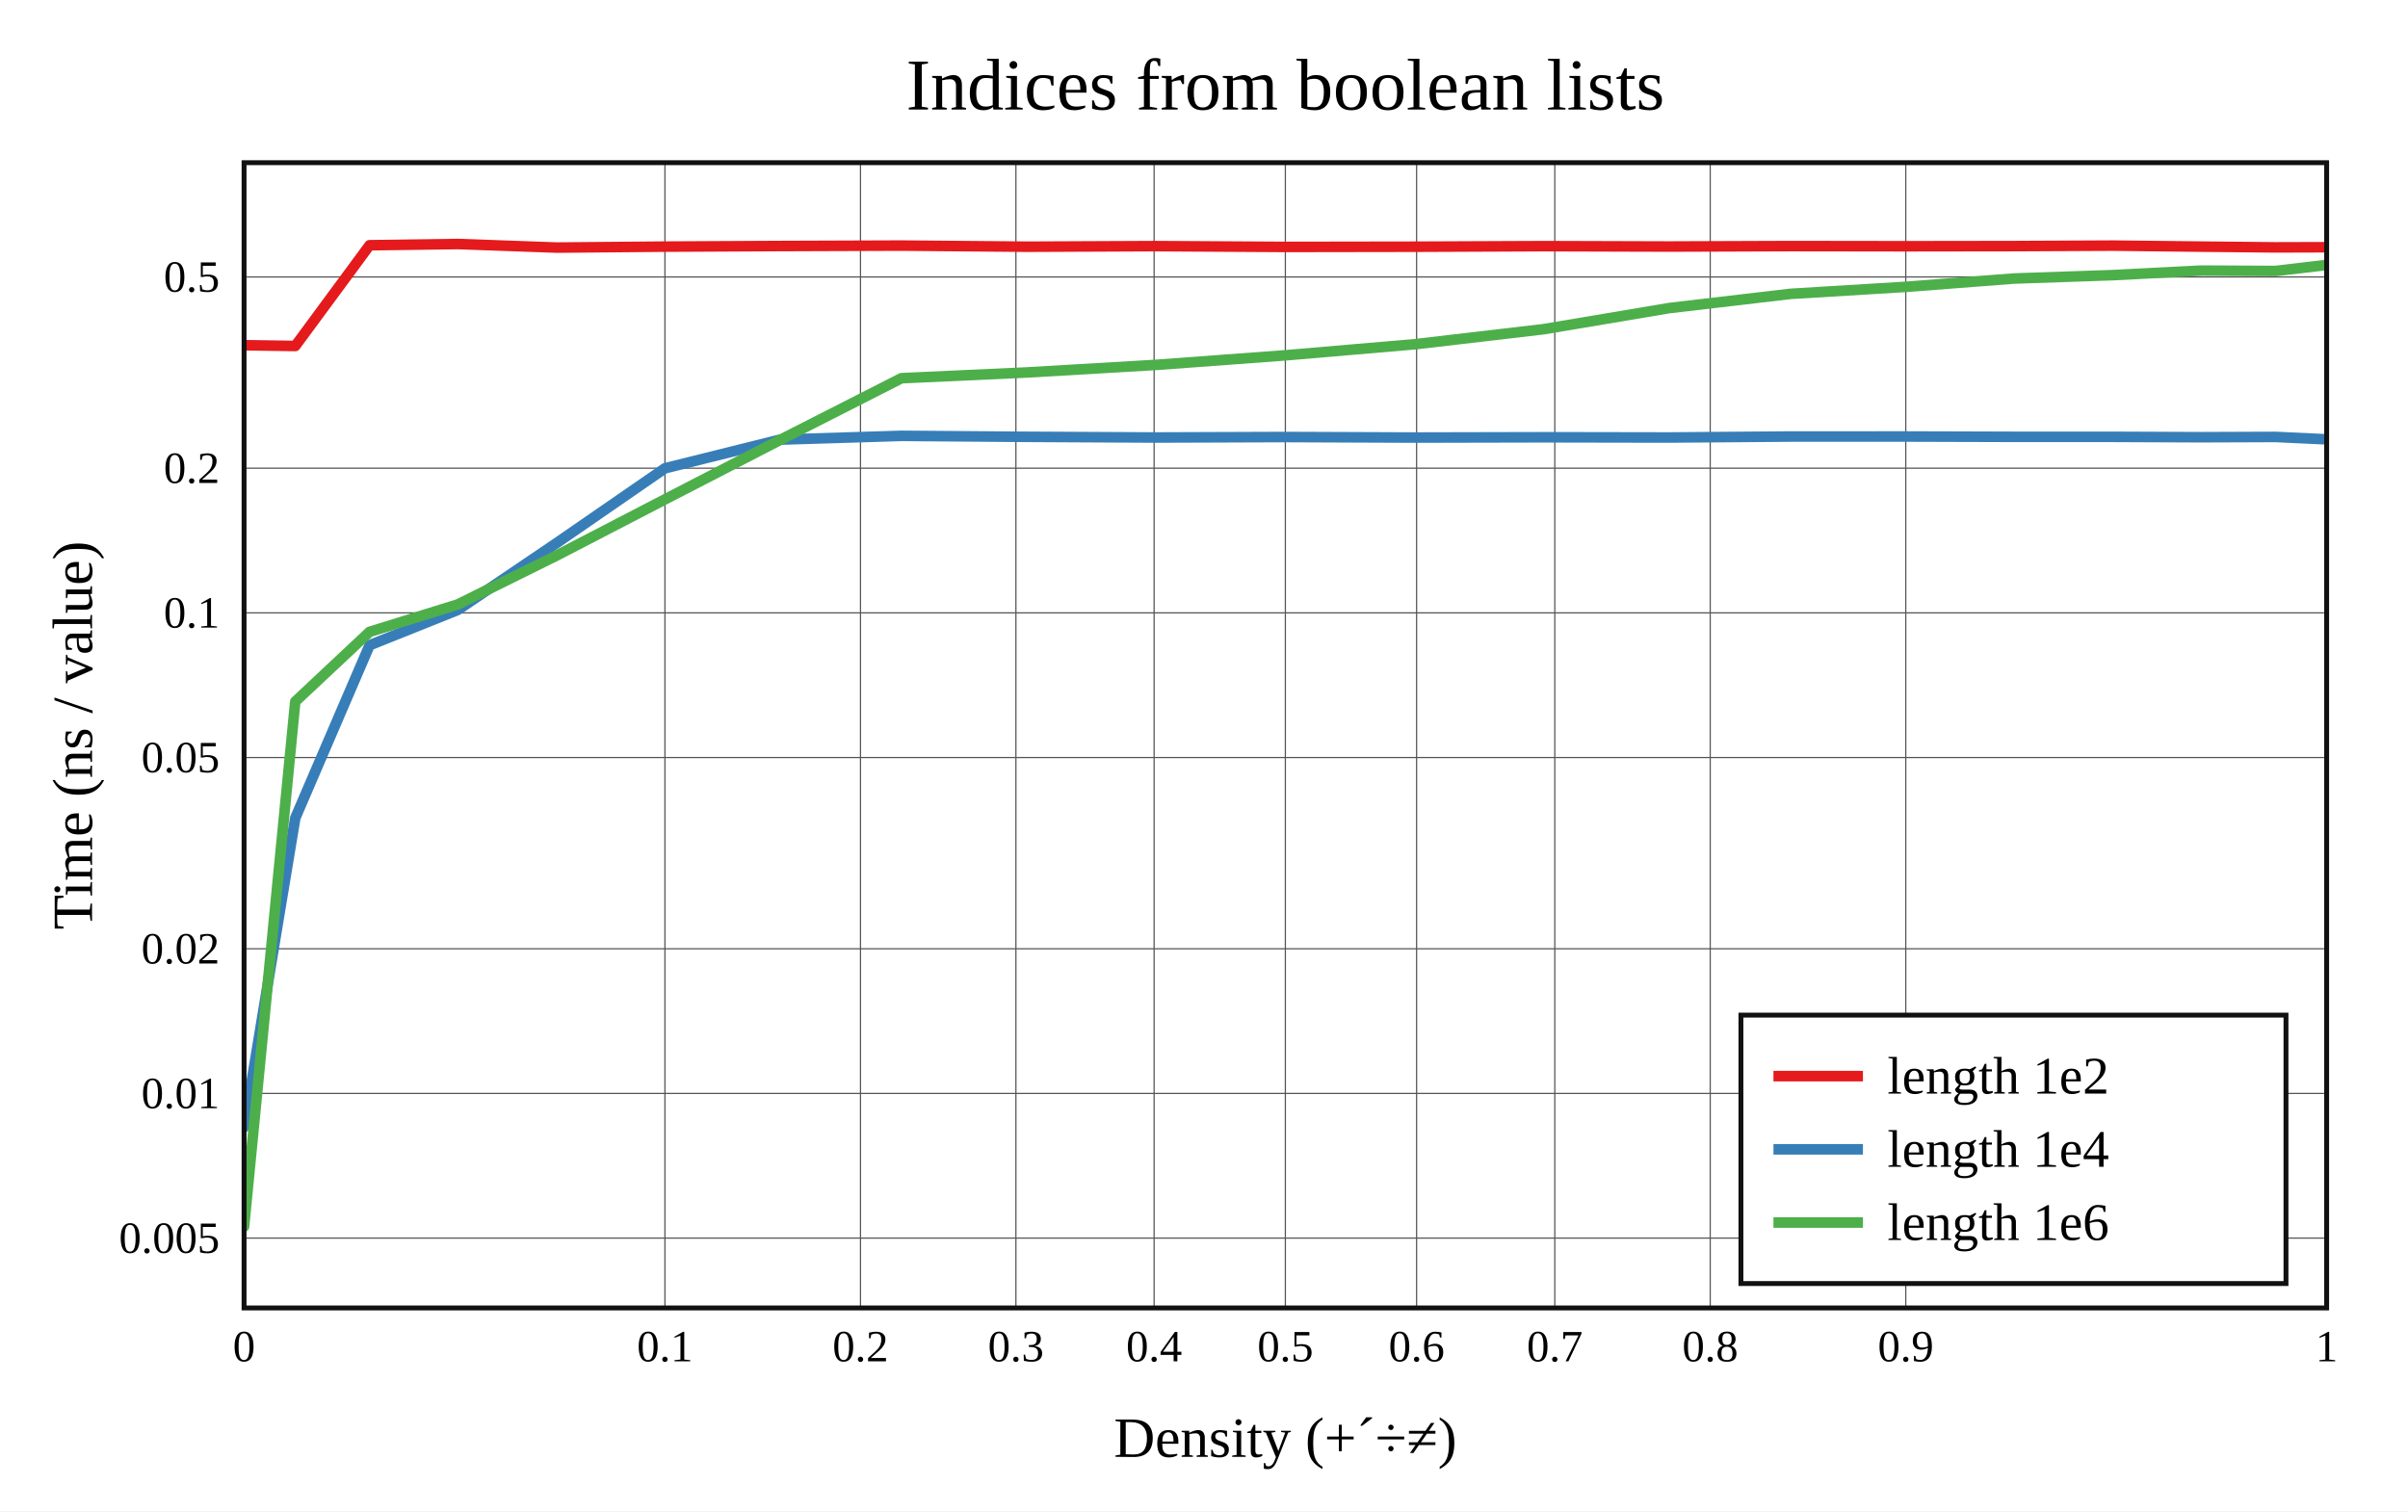
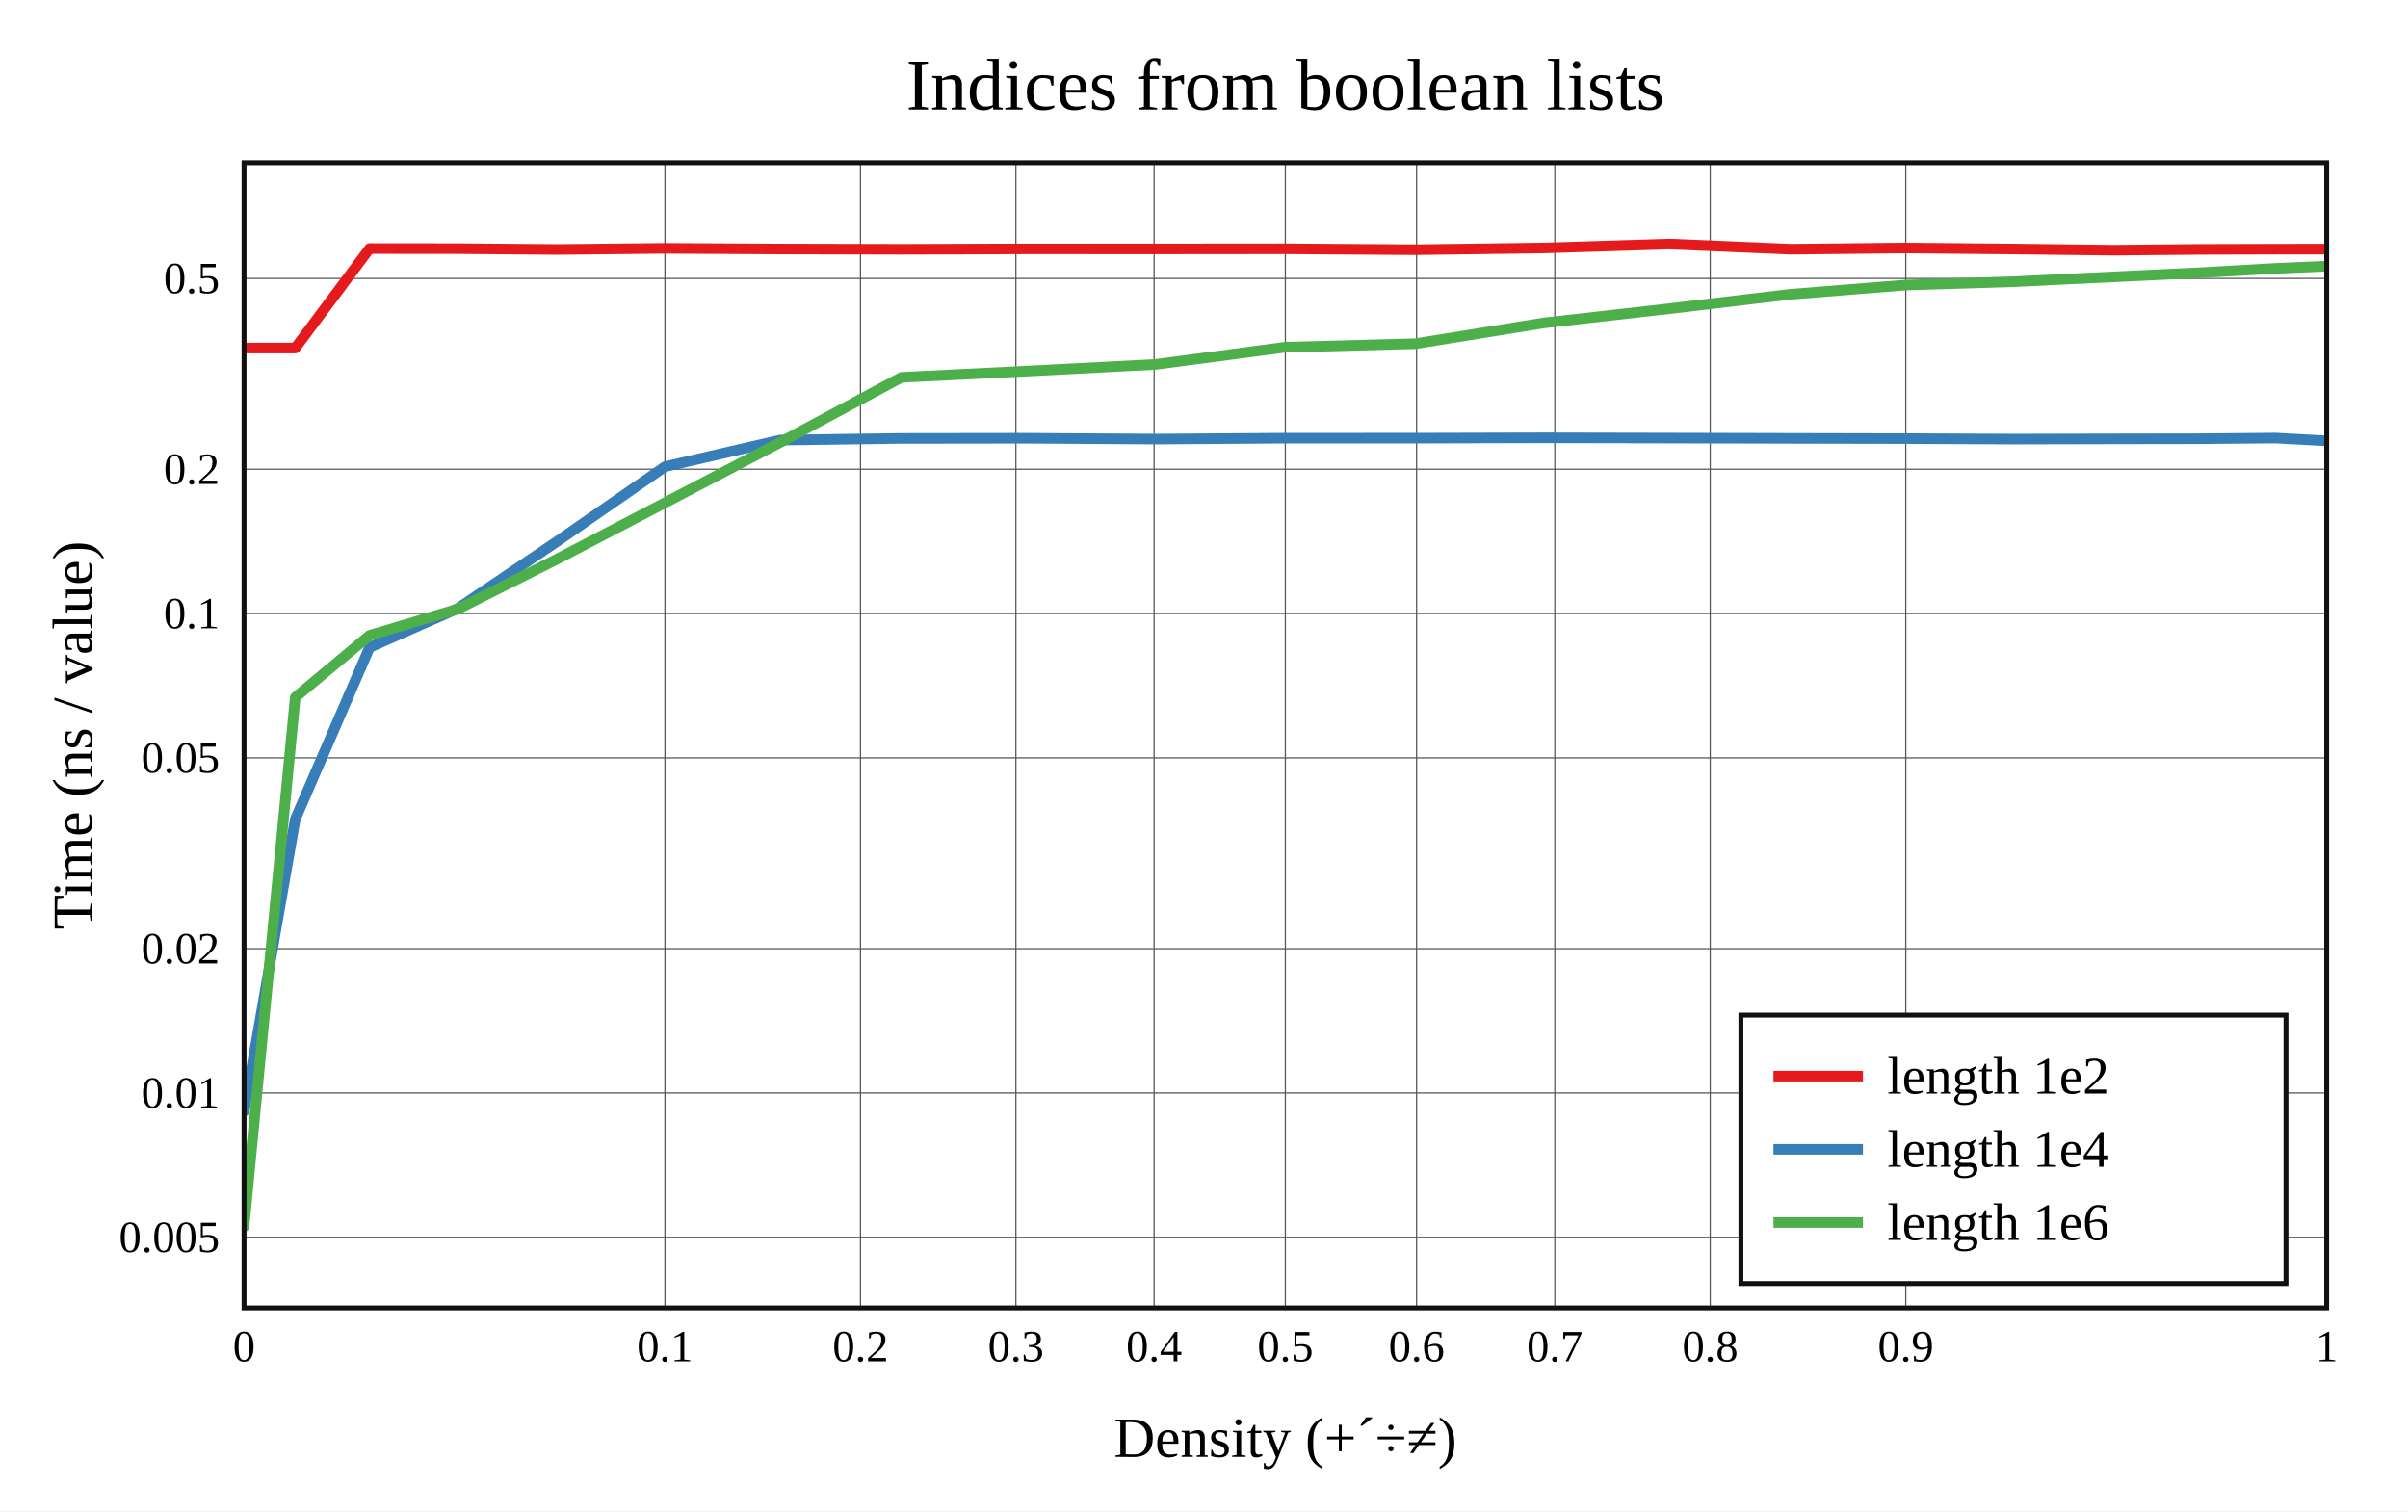
<svg xmlns="http://www.w3.org/2000/svg" viewBox="-60 -40 592 371.6" height="557.4" width="888">
  <g stroke-width="2.6" font-size="14px" text-anchor="middle">
    <defs>
      <clipPath id="clip">
        <rect x="0" y="0" width="512" height="281.6" />
      </clipPath>
    </defs>
    <rect fill="white" x="-60" y="-40" width="592" height="371.6" />
    <text dy="0.33em" font-size="18px" x="256" y="-19">Indices from boolean lists</text>
    <text dy="0.33em" x="256" y="313.6">Density (+´÷≠)</text>
    <text dy="0.33em" transform="rotate(-90)" x="-140.8" y="-42">Time (ns / value)</text>
    <g stroke-width="0.3" stroke="#555">
      <path d="M103.472 0v281.6" />
      <path d="M151.55 0v281.6" />
      <path d="M189.757 0v281.6" />
      <path d="M223.735 0v281.6" />
      <path d="M256 0v281.6" />
      <path d="M288.265 0v281.6" />
      <path d="M322.243 0v281.6" />
      <path d="M360.45 0v281.6" />
      <path d="M408.528 0v281.6" />
-       <path d="M0 264.429h512" />
-       <path d="M0 228.858h512" />
-       <path d="M0 193.287h512" />
-       <path d="M0 146.264h512" />
-       <path d="M0 110.693h512" />
-       <path d="M0 75.121h512" />
-       <path d="M0 28.099h512" />
+       <path d="M0 264.233h512" />
+       <path d="M0 228.747h512" />
+       <path d="M0 193.26h512" />
+       <path d="M0 146.35h512" />
+       <path d="M0 110.863h512" />
+       <path d="M0 75.376h512" />
+       <path d="M0 28.466h512" />
    </g>
    <g font-size="11px">
      <text dy="0.33em" x="0" y="291.1">0</text>
      <text dy="0.33em" x="103.472" y="291.1">0.1</text>
      <text dy="0.33em" x="151.55" y="291.1">0.2</text>
      <text dy="0.33em" x="189.757" y="291.1">0.3</text>
      <text dy="0.33em" x="223.735" y="291.1">0.4</text>
      <text dy="0.33em" x="256" y="291.1">0.5</text>
      <text dy="0.33em" x="288.265" y="291.1">0.6</text>
      <text dy="0.33em" x="322.243" y="291.1">0.7</text>
      <text dy="0.33em" x="360.45" y="291.1">0.8</text>
      <text dy="0.33em" x="408.528" y="291.1">0.9</text>
      <text dy="0.33em" x="512" y="291.1">1</text>
      <g text-anchor="end">
-         <text dy="0.33em" x="-6" y="264.429">0.005</text>
-         <text dy="0.33em" x="-6" y="228.858">0.01</text>
-         <text dy="0.33em" x="-6" y="193.287">0.02</text>
-         <text dy="0.33em" x="-6" y="146.264">0.05</text>
-         <text dy="0.33em" x="-6" y="110.693">0.1</text>
-         <text dy="0.33em" x="-6" y="75.121">0.2</text>
-         <text dy="0.33em" x="-6" y="28.099">0.5</text>
+         <text dy="0.33em" x="-6" y="264.233">0.005</text>
+         <text dy="0.33em" x="-6" y="228.747">0.01</text>
+         <text dy="0.33em" x="-6" y="193.26">0.02</text>
+         <text dy="0.33em" x="-6" y="146.35">0.05</text>
+         <text dy="0.33em" x="-6" y="110.863">0.1</text>
+         <text dy="0.33em" x="-6" y="75.376">0.2</text>
+         <text dy="0.33em" x="-6" y="28.466">0.5</text>
      </g>
    </g>
    <g clip-path="url(#clip)" fill="none" stroke-linecap="round" stroke-linejoin="round">
-       <path stroke="#e41a1c" d="M0 44.883L12.59 45.072L30.865 20.3L52.551 20L76.913 20.877L103.472 20.641L131.828 20.493L161.617 20.387L192.48 20.664L224.06 20.52L256 20.714L287.94 20.663L319.52 20.526L350.383 20.622L380.172 20.51L408.528 20.549L435.087 20.512L459.449 20.394L481.135 20.641L499.41 20.826L512 20.788" />
-       <path stroke="#377eb8" d="M0 237.177L12.59 161.147L30.865 118.65L52.551 109.971L76.913 93.476L103.472 75.146L131.828 68.09L161.617 67.169L192.48 67.409L224.06 67.575L256 67.458L287.94 67.588L319.52 67.517L350.383 67.574L380.172 67.334L408.528 67.33L435.087 67.41L459.449 67.413L481.135 67.505L499.41 67.436L512 68.025" />
-       <path stroke="#4daf4a" d="M0 261.6L12.59 132.505L30.865 115.36L52.551 108.62L76.913 96.562L103.472 82.791L131.828 68.153L161.617 52.997L192.48 51.578L224.06 49.731L256 47.368L287.94 44.633L319.52 40.939L350.383 35.75L380.172 32.255L408.528 30.532L435.087 28.488L459.449 27.653L481.135 26.538L499.41 26.633L512 25.148" />
+       <path stroke="#e41a1c" d="M0 45.586L12.59 45.59L30.865 21.106L52.551 21.129L76.913 21.335L103.472 21.056L131.828 21.216L161.617 21.29L192.48 21.187L224.06 21.197L256 21.168L287.94 21.392L319.52 20.967L350.383 20L380.172 21.265L408.528 20.971L435.087 21.219L459.449 21.509L481.135 21.308L499.41 21.255L512 21.24" />
+       <path stroke="#377eb8" d="M0 233.268L12.59 161.45L30.865 119.188L52.551 109.617L76.913 93.166L103.472 74.748L131.828 68.217L161.617 67.807L192.48 67.767L224.06 67.969L256 67.744L287.94 67.739L319.52 67.656L350.383 67.721L380.172 67.793L408.528 67.853L435.087 67.972L459.449 67.916L481.135 67.882L499.41 67.717L512 68.4" />
+       <path stroke="#4daf4a" d="M0 261.6L12.59 131.47L30.865 116.225L52.551 109.75L76.913 97.496L103.472 83.632L131.828 68.777L161.617 52.787L192.48 51.25L224.06 49.607L256 45.379L287.94 44.511L319.52 39.409L350.383 35.898L380.172 32.358L408.528 30.083L435.087 29.259L459.449 28.077L481.135 27.047L499.41 25.995L512 25.446" />
    </g>
    <rect stroke-width="1.2" stroke="#111" fill="none" x="0" y="0" width="512" height="281.6" />
    <g transform="translate(368,209.6)" text-anchor="start" font-size="13px">
      <rect stroke-width="1.2" stroke="#111" fill="white" x="0" y="0" width="134" height="66" />
      <path stroke="#e41a1c" d="M8 15h22" />
      <path stroke="#377eb8" d="M8 33h22" />
      <path stroke="#4daf4a" d="M8 51h22" />
      <text dy="0.33em" x="36" y="15">length 1e2</text>
      <text dy="0.33em" x="36" y="33">length 1e4</text>
      <text dy="0.33em" x="36" y="51">length 1e6</text>
    </g>
  </g>
</svg>
